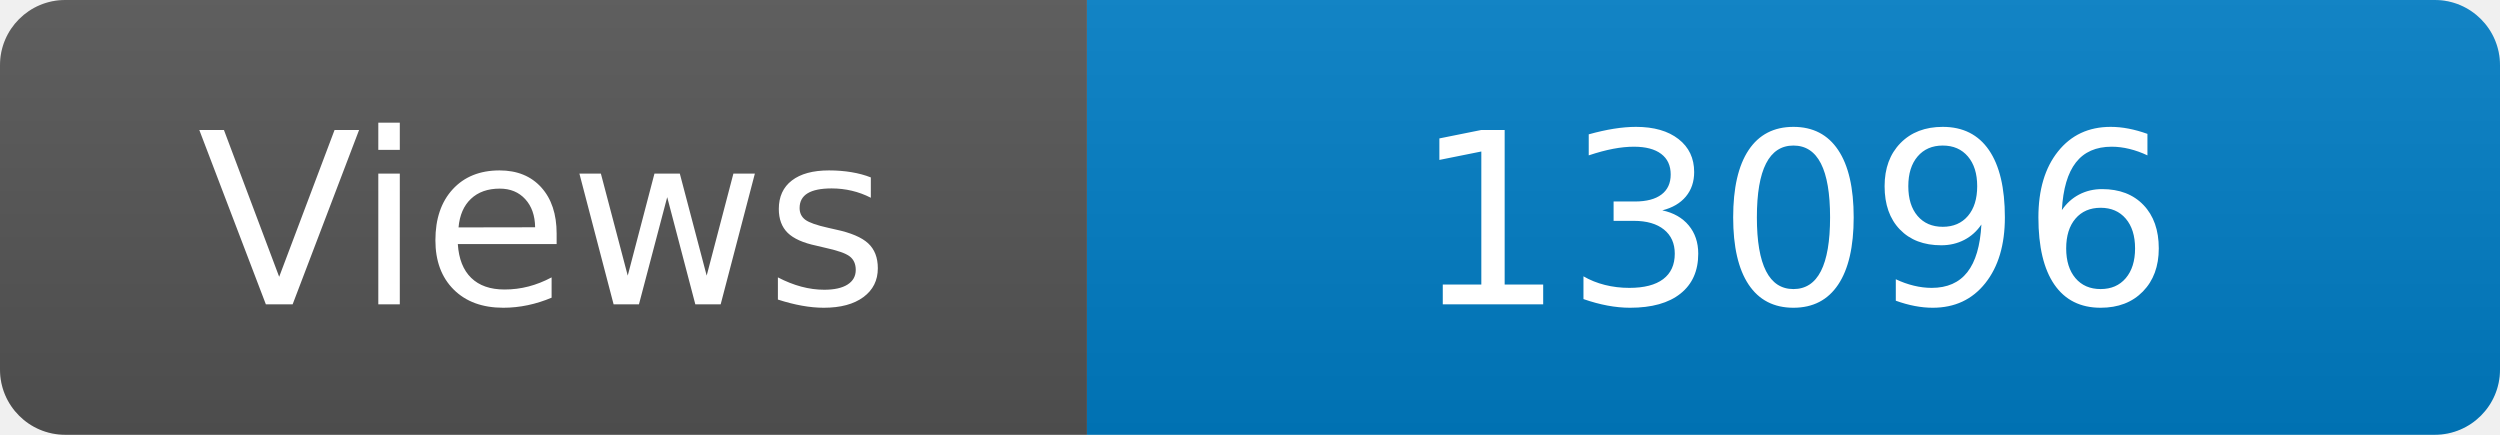
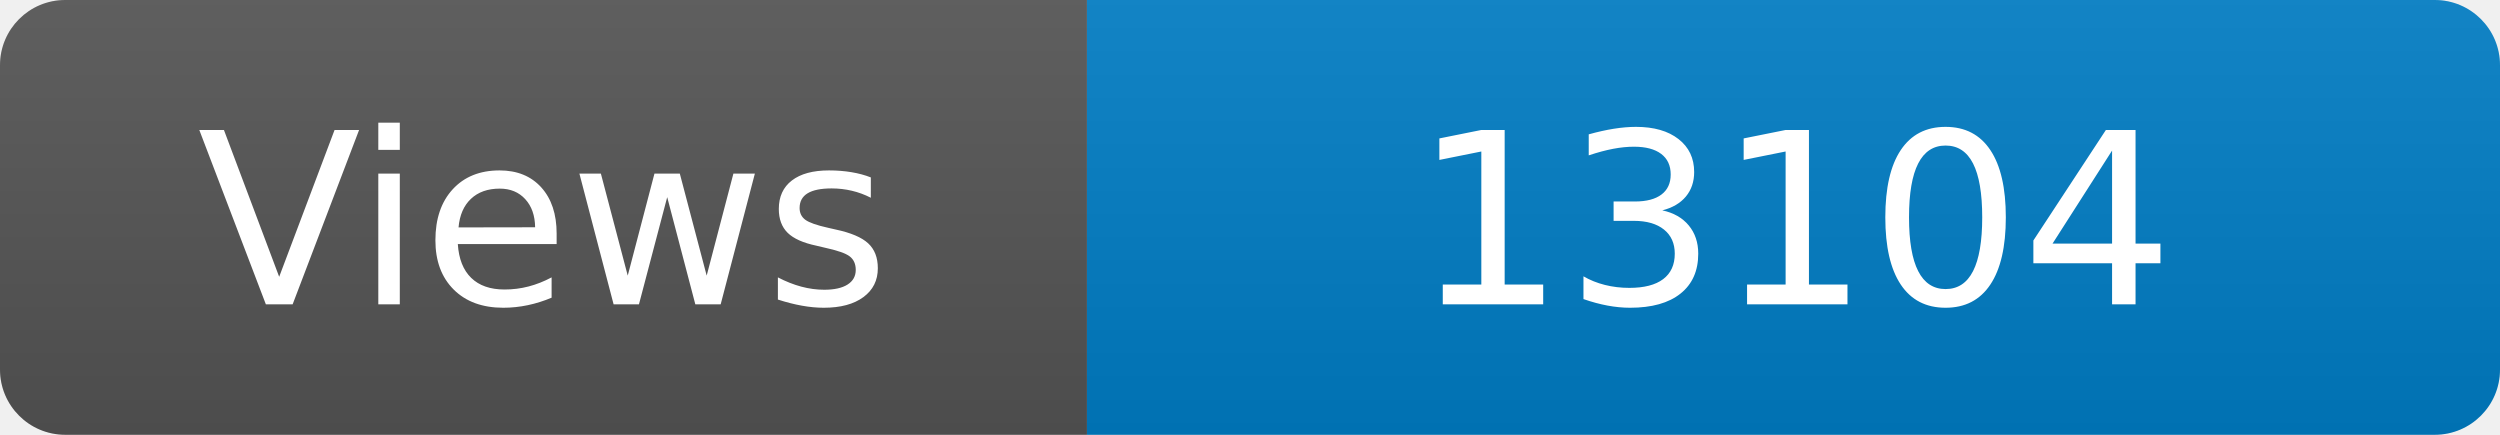
<svg xmlns="http://www.w3.org/2000/svg" width="115" height="20" role="img" aria-label="Maintained?: yes">
  <linearGradient id="s" x2="0" y2="100%">
    <stop offset="0" stop-color="#bbb" stop-opacity=".1" />
    <stop offset="1" stop-opacity=".1" />
  </linearGradient>
  <clipPath id="r">
    <rect width="115" height="20" rx="3" fill="#fff" />
  </clipPath>
  <g clip-path="url(#r)">
    <rect width="50" height="20" fill="#555" />
    <rect x="50" width="160" height="20" fill="#007ec6" />
    <rect width="115" height="20" fill="url(#s)" />
  </g>
  <g fill="#fff" text-anchor="middle" font-family="Verdana,Geneva,DejaVu Sans,sans-serif" font-size="110">
    <text x="250" y="140" transform="scale(.1)" fill="#fff">Views</text>
-     <text x="825" y="140" transform="scale(.1)" fill="#fff">13096</text>
+     <text x="825" y="140" transform="scale(.1)" fill="#fff">13104</text>
  </g>
</svg>
